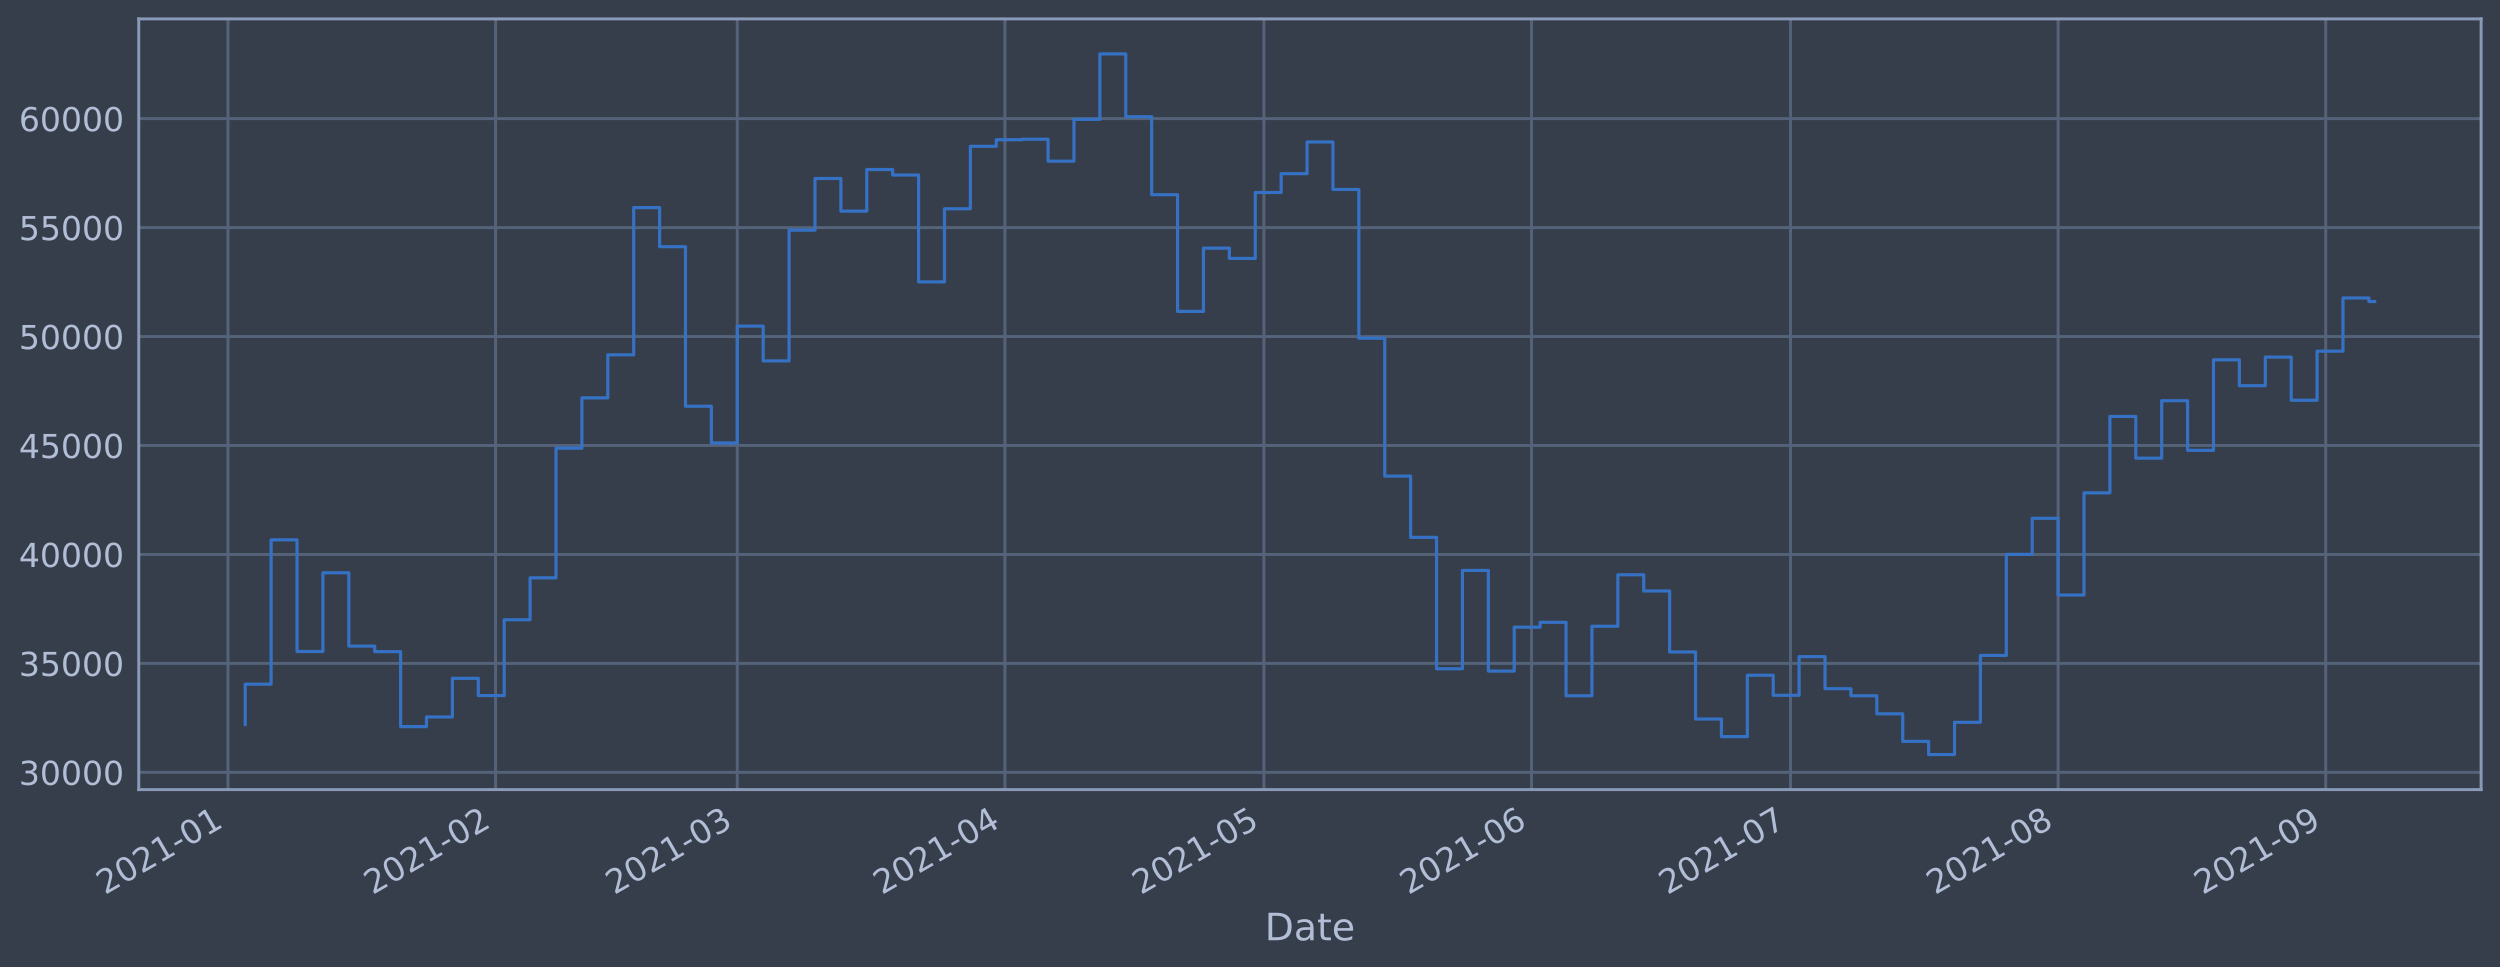
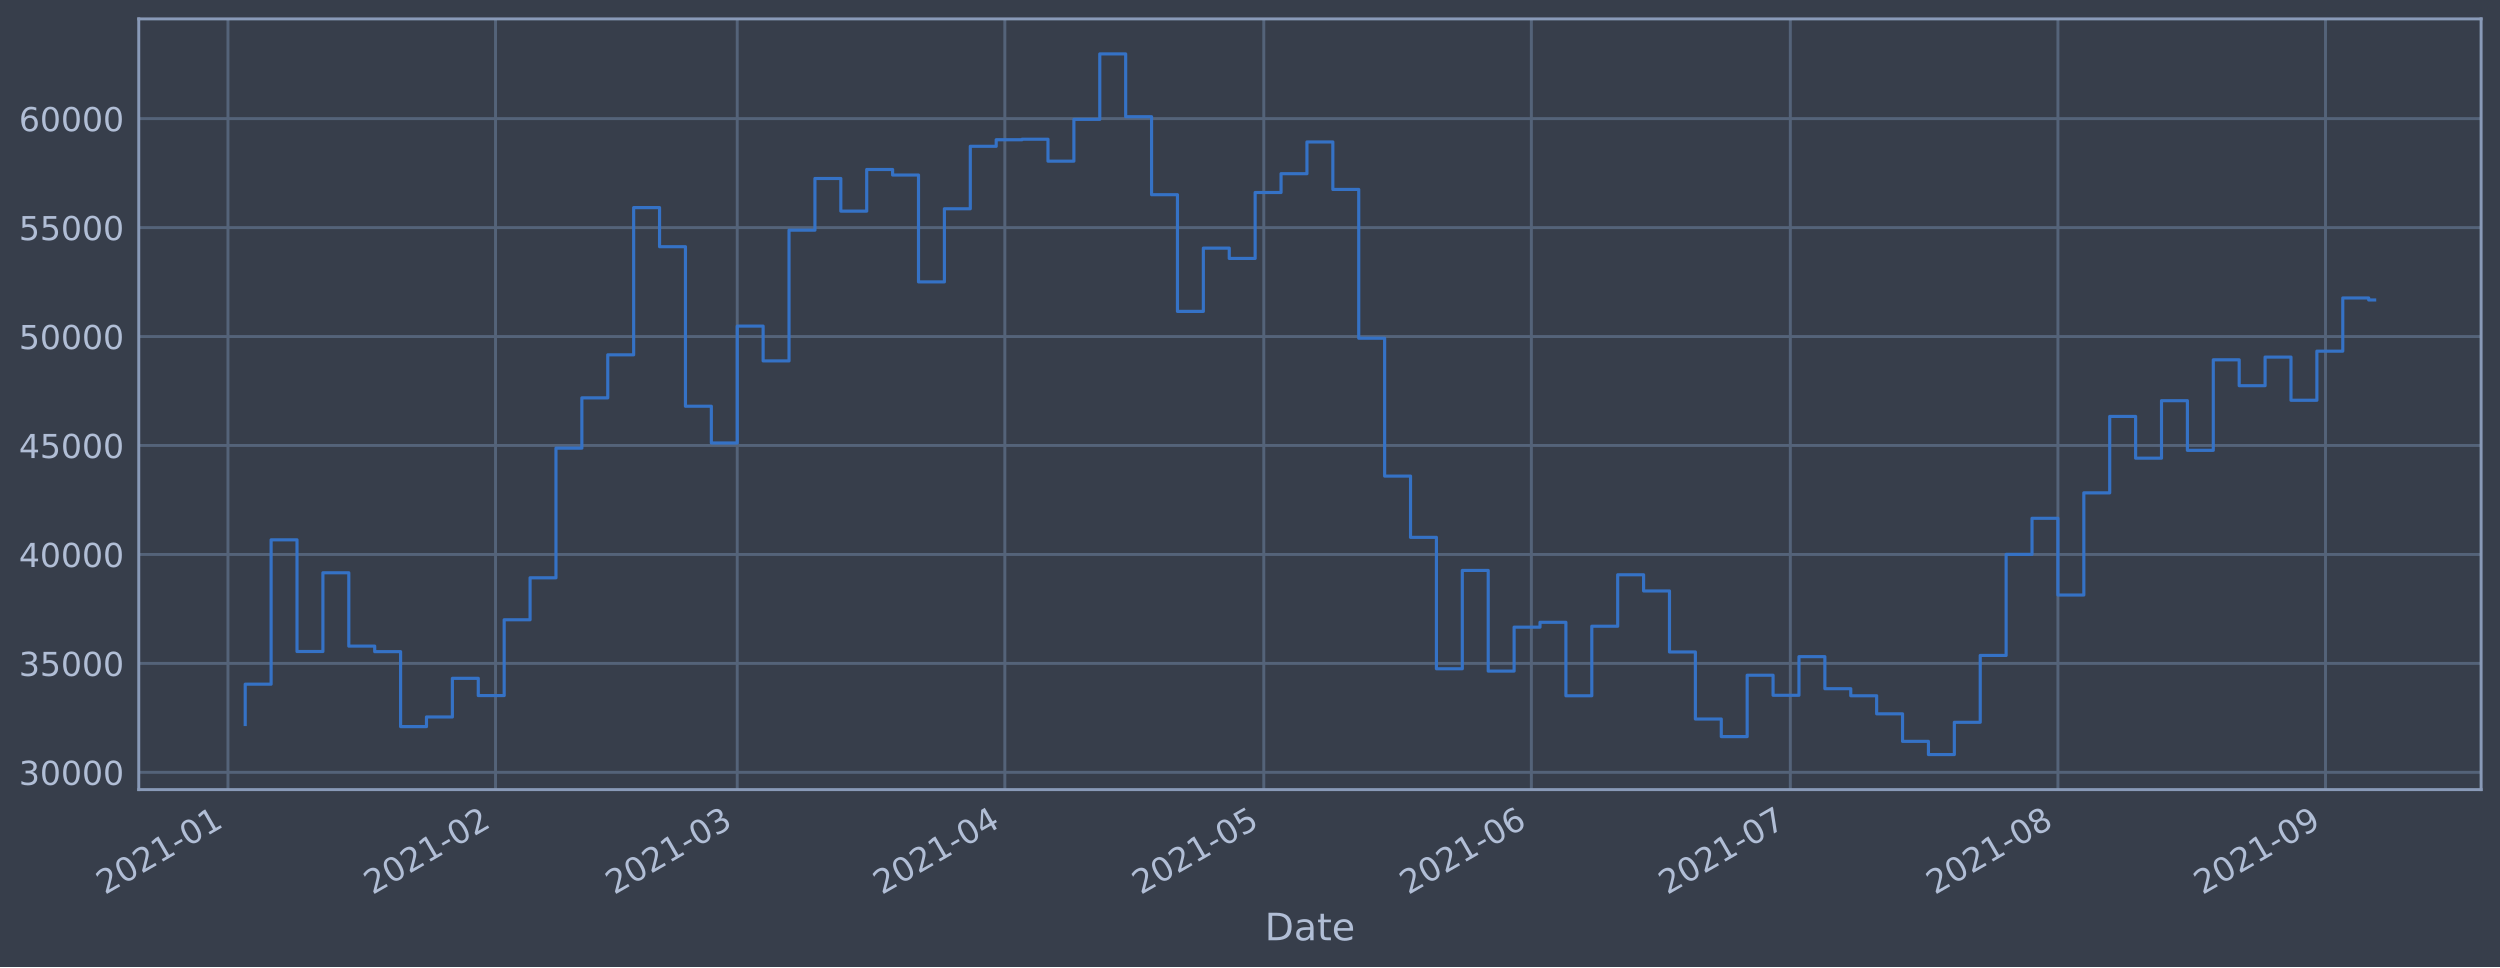
<svg xmlns="http://www.w3.org/2000/svg" xmlns:xlink="http://www.w3.org/1999/xlink" height="368.58pt" version="1.1" viewBox="0 0 952.884 368.58" width="952.884pt">
  <defs>
    <style type="text/css">*{stroke-linecap:butt;stroke-linejoin:round;}</style>
  </defs>
  <g id="figure_1">
    <g id="patch_1">
      <path d="M 0 368.58  L 952.884 368.58  L 952.884 0  L 0 0  z " style="fill:#373e4b;" />
    </g>
    <g id="axes_1">
      <g id="patch_2">
        <path d="M 52.884 300.96  L 945.684 300.96  L 945.684 7.2  L 52.884 7.2  z " style="fill:#373e4b;" />
      </g>
      <g id="matplotlib.axis_1">
        <g id="xtick_1">
          <g id="line2d_1">
-             <path clip-path="url(#p33d281564c)" d="M 86.885 300.96  L 86.885 7.2  " style="fill:none;stroke:#546379;stroke-linecap:square;stroke-width:1.12;" />
+             <path clip-path="url(#p141e96cb73)" d="M 86.885 300.96  L 86.885 7.2  " style="fill:none;stroke:#546379;stroke-linecap:square;stroke-width:1.12;" />
          </g>
          <g id="line2d_2" />
          <g id="text_1">
-             <g style="fill:#b1bed6;" transform="translate(39.98144 341.1745)rotate(-30)scale(0.126 -0.126)">
+             <g style="fill:#b1bed6;" transform="translate(39.98213 341.1745)rotate(-30)scale(0.126 -0.126)">
              <defs>
                <path d="M 1228 531  L 3431 531  L 3431 0  L 469 0  L 469 531  Q 828 903 1448 1529  Q 2069 2156 2228 2338  Q 2531 2678 2651 2914  Q 2772 3150 2772 3378  Q 2772 3750 2511 3984  Q 2250 4219 1831 4219  Q 1534 4219 1204 4116  Q 875 4013 500 3803  L 500 4441  Q 881 4594 1212 4672  Q 1544 4750 1819 4750  Q 2544 4750 2975 4387  Q 3406 4025 3406 3419  Q 3406 3131 3298 2873  Q 3191 2616 2906 2266  Q 2828 2175 2409 1742  Q 1991 1309 1228 531  z " id="DejaVuSans-32" transform="scale(0.015625)" />
                <path d="M 2034 4250  Q 1547 4250 1301 3770  Q 1056 3291 1056 2328  Q 1056 1369 1301 889  Q 1547 409 2034 409  Q 2525 409 2770 889  Q 3016 1369 3016 2328  Q 3016 3291 2770 3770  Q 2525 4250 2034 4250  z M 2034 4750  Q 2819 4750 3233 4129  Q 3647 3509 3647 2328  Q 3647 1150 3233 529  Q 2819 -91 2034 -91  Q 1250 -91 836 529  Q 422 1150 422 2328  Q 422 3509 836 4129  Q 1250 4750 2034 4750  z " id="DejaVuSans-30" transform="scale(0.015625)" />
                <path d="M 794 531  L 1825 531  L 1825 4091  L 703 3866  L 703 4441  L 1819 4666  L 2450 4666  L 2450 531  L 3481 531  L 3481 0  L 794 0  L 794 531  z " id="DejaVuSans-31" transform="scale(0.015625)" />
                <path d="M 313 2009  L 1997 2009  L 1997 1497  L 313 1497  L 313 2009  z " id="DejaVuSans-2d" transform="scale(0.015625)" />
              </defs>
              <use xlink:href="#DejaVuSans-32" />
              <use x="63.623" xlink:href="#DejaVuSans-30" />
              <use x="127.246" xlink:href="#DejaVuSans-32" />
              <use x="190.869" xlink:href="#DejaVuSans-31" />
              <use x="254.492" xlink:href="#DejaVuSans-2d" />
              <use x="290.576" xlink:href="#DejaVuSans-30" />
              <use x="354.199" xlink:href="#DejaVuSans-31" />
            </g>
          </g>
        </g>
        <g id="xtick_2">
          <g id="line2d_3">
-             <path clip-path="url(#p33d281564c)" d="M 188.888 300.96  L 188.888 7.2  " style="fill:none;stroke:#546379;stroke-linecap:square;stroke-width:1.12;" />
+             <path clip-path="url(#p141e96cb73)" d="M 188.878 300.96  L 188.878 7.2  " style="fill:none;stroke:#546379;stroke-linecap:square;stroke-width:1.12;" />
          </g>
          <g id="line2d_4" />
          <g id="text_2">
-             <g style="fill:#b1bed6;" transform="translate(141.9847 341.1745)rotate(-30)scale(0.126 -0.126)">
+             <g style="fill:#b1bed6;" transform="translate(141.9747 341.1745)rotate(-30)scale(0.126 -0.126)">
              <use xlink:href="#DejaVuSans-32" />
              <use x="63.623" xlink:href="#DejaVuSans-30" />
              <use x="127.246" xlink:href="#DejaVuSans-32" />
              <use x="190.869" xlink:href="#DejaVuSans-31" />
              <use x="254.492" xlink:href="#DejaVuSans-2d" />
              <use x="290.576" xlink:href="#DejaVuSans-30" />
              <use x="354.199" xlink:href="#DejaVuSans-32" />
            </g>
          </g>
        </g>
        <g id="xtick_3">
          <g id="line2d_5">
-             <path clip-path="url(#p33d281564c)" d="M 281.02 300.96  L 281.02 7.2  " style="fill:none;stroke:#546379;stroke-linecap:square;stroke-width:1.12;" />
+             <path clip-path="url(#p141e96cb73)" d="M 281 300.96  L 281 7.2  " style="fill:none;stroke:#546379;stroke-linecap:square;stroke-width:1.12;" />
          </g>
          <g id="line2d_6" />
          <g id="text_3">
-             <g style="fill:#b1bed6;" transform="translate(234.1166 341.1745)rotate(-30)scale(0.126 -0.126)">
+             <g style="fill:#b1bed6;" transform="translate(234.0971 341.1745)rotate(-30)scale(0.126 -0.126)">
              <defs>
                <path d="M 2597 2516  Q 3050 2419 3304 2112  Q 3559 1806 3559 1356  Q 3559 666 3084 287  Q 2609 -91 1734 -91  Q 1441 -91 1130 -33  Q 819 25 488 141  L 488 750  Q 750 597 1062 519  Q 1375 441 1716 441  Q 2309 441 2620 675  Q 2931 909 2931 1356  Q 2931 1769 2642 2001  Q 2353 2234 1838 2234  L 1294 2234  L 1294 2753  L 1863 2753  Q 2328 2753 2575 2939  Q 2822 3125 2822 3475  Q 2822 3834 2567 4026  Q 2313 4219 1838 4219  Q 1578 4219 1281 4162  Q 984 4106 628 3988  L 628 4550  Q 988 4650 1302 4700  Q 1616 4750 1894 4750  Q 2613 4750 3031 4423  Q 3450 4097 3450 3541  Q 3450 3153 3228 2886  Q 3006 2619 2597 2516  z " id="DejaVuSans-33" transform="scale(0.015625)" />
              </defs>
              <use xlink:href="#DejaVuSans-32" />
              <use x="63.623" xlink:href="#DejaVuSans-30" />
              <use x="127.246" xlink:href="#DejaVuSans-32" />
              <use x="190.869" xlink:href="#DejaVuSans-31" />
              <use x="254.492" xlink:href="#DejaVuSans-2d" />
              <use x="290.576" xlink:href="#DejaVuSans-30" />
              <use x="354.199" xlink:href="#DejaVuSans-33" />
            </g>
          </g>
        </g>
        <g id="xtick_4">
          <g id="line2d_7">
-             <path clip-path="url(#p33d281564c)" d="M 383.023 300.96  L 383.023 7.2  " style="fill:none;stroke:#546379;stroke-linecap:square;stroke-width:1.12;" />
+             <path clip-path="url(#p141e96cb73)" d="M 382.993 300.96  L 382.993 7.2  " style="fill:none;stroke:#546379;stroke-linecap:square;stroke-width:1.12;" />
          </g>
          <g id="line2d_8" />
          <g id="text_4">
-             <g style="fill:#b1bed6;" transform="translate(336.1199 341.1745)rotate(-30)scale(0.126 -0.126)">
+             <g style="fill:#b1bed6;" transform="translate(336.0897 341.1745)rotate(-30)scale(0.126 -0.126)">
              <defs>
                <path d="M 2419 4116  L 825 1625  L 2419 1625  L 2419 4116  z M 2253 4666  L 3047 4666  L 3047 1625  L 3713 1625  L 3713 1100  L 3047 1100  L 3047 0  L 2419 0  L 2419 1100  L 313 1100  L 313 1709  L 2253 4666  z " id="DejaVuSans-34" transform="scale(0.015625)" />
              </defs>
              <use xlink:href="#DejaVuSans-32" />
              <use x="63.623" xlink:href="#DejaVuSans-30" />
              <use x="127.246" xlink:href="#DejaVuSans-32" />
              <use x="190.869" xlink:href="#DejaVuSans-31" />
              <use x="254.492" xlink:href="#DejaVuSans-2d" />
              <use x="290.576" xlink:href="#DejaVuSans-30" />
              <use x="354.199" xlink:href="#DejaVuSans-34" />
            </g>
          </g>
        </g>
        <g id="xtick_5">
          <g id="line2d_9">
-             <path clip-path="url(#p33d281564c)" d="M 481.736 300.96  L 481.736 7.2  " style="fill:none;stroke:#546379;stroke-linecap:square;stroke-width:1.12;" />
+             <path clip-path="url(#p141e96cb73)" d="M 481.696 300.96  L 481.696 7.2  " style="fill:none;stroke:#546379;stroke-linecap:square;stroke-width:1.12;" />
          </g>
          <g id="line2d_10" />
          <g id="text_5">
-             <g style="fill:#b1bed6;" transform="translate(434.8327 341.1745)rotate(-30)scale(0.126 -0.126)">
+             <g style="fill:#b1bed6;" transform="translate(434.7922 341.1745)rotate(-30)scale(0.126 -0.126)">
              <defs>
                <path d="M 691 4666  L 3169 4666  L 3169 4134  L 1269 4134  L 1269 2991  Q 1406 3038 1543 3061  Q 1681 3084 1819 3084  Q 2600 3084 3056 2656  Q 3513 2228 3513 1497  Q 3513 744 3044 326  Q 2575 -91 1722 -91  Q 1428 -91 1123 -41  Q 819 9 494 109  L 494 744  Q 775 591 1075 516  Q 1375 441 1709 441  Q 2250 441 2565 725  Q 2881 1009 2881 1497  Q 2881 1984 2565 2268  Q 2250 2553 1709 2553  Q 1456 2553 1204 2497  Q 953 2441 691 2322  L 691 4666  z " id="DejaVuSans-35" transform="scale(0.015625)" />
              </defs>
              <use xlink:href="#DejaVuSans-32" />
              <use x="63.623" xlink:href="#DejaVuSans-30" />
              <use x="127.246" xlink:href="#DejaVuSans-32" />
              <use x="190.869" xlink:href="#DejaVuSans-31" />
              <use x="254.492" xlink:href="#DejaVuSans-2d" />
              <use x="290.576" xlink:href="#DejaVuSans-30" />
              <use x="354.199" xlink:href="#DejaVuSans-35" />
            </g>
          </g>
        </g>
        <g id="xtick_6">
          <g id="line2d_11">
-             <path clip-path="url(#p33d281564c)" d="M 583.739 300.96  L 583.739 7.2  " style="fill:none;stroke:#546379;stroke-linecap:square;stroke-width:1.12;" />
+             <path clip-path="url(#p141e96cb73)" d="M 583.688 300.96  L 583.688 7.2  " style="fill:none;stroke:#546379;stroke-linecap:square;stroke-width:1.12;" />
          </g>
          <g id="line2d_12" />
          <g id="text_6">
-             <g style="fill:#b1bed6;" transform="translate(536.8359 341.1745)rotate(-30)scale(0.126 -0.126)">
+             <g style="fill:#b1bed6;" transform="translate(536.7848 341.1745)rotate(-30)scale(0.126 -0.126)">
              <defs>
                <path d="M 2113 2584  Q 1688 2584 1439 2293  Q 1191 2003 1191 1497  Q 1191 994 1439 701  Q 1688 409 2113 409  Q 2538 409 2786 701  Q 3034 994 3034 1497  Q 3034 2003 2786 2293  Q 2538 2584 2113 2584  z M 3366 4563  L 3366 3988  Q 3128 4100 2886 4159  Q 2644 4219 2406 4219  Q 1781 4219 1451 3797  Q 1122 3375 1075 2522  Q 1259 2794 1537 2939  Q 1816 3084 2150 3084  Q 2853 3084 3261 2657  Q 3669 2231 3669 1497  Q 3669 778 3244 343  Q 2819 -91 2113 -91  Q 1303 -91 875 529  Q 447 1150 447 2328  Q 447 3434 972 4092  Q 1497 4750 2381 4750  Q 2619 4750 2861 4703  Q 3103 4656 3366 4563  z " id="DejaVuSans-36" transform="scale(0.015625)" />
              </defs>
              <use xlink:href="#DejaVuSans-32" />
              <use x="63.623" xlink:href="#DejaVuSans-30" />
              <use x="127.246" xlink:href="#DejaVuSans-32" />
              <use x="190.869" xlink:href="#DejaVuSans-31" />
              <use x="254.492" xlink:href="#DejaVuSans-2d" />
              <use x="290.576" xlink:href="#DejaVuSans-30" />
              <use x="354.199" xlink:href="#DejaVuSans-36" />
            </g>
          </g>
        </g>
        <g id="xtick_7">
          <g id="line2d_13">
-             <path clip-path="url(#p33d281564c)" d="M 682.452 300.96  L 682.452 7.2  " style="fill:none;stroke:#546379;stroke-linecap:square;stroke-width:1.12;" />
+             <path clip-path="url(#p141e96cb73)" d="M 682.391 300.96  L 682.391 7.2  " style="fill:none;stroke:#546379;stroke-linecap:square;stroke-width:1.12;" />
          </g>
          <g id="line2d_14" />
          <g id="text_7">
-             <g style="fill:#b1bed6;" transform="translate(635.5487 341.1745)rotate(-30)scale(0.126 -0.126)">
+             <g style="fill:#b1bed6;" transform="translate(635.4874 341.1745)rotate(-30)scale(0.126 -0.126)">
              <defs>
                <path d="M 525 4666  L 3525 4666  L 3525 4397  L 1831 0  L 1172 0  L 2766 4134  L 525 4134  L 525 4666  z " id="DejaVuSans-37" transform="scale(0.015625)" />
              </defs>
              <use xlink:href="#DejaVuSans-32" />
              <use x="63.623" xlink:href="#DejaVuSans-30" />
              <use x="127.246" xlink:href="#DejaVuSans-32" />
              <use x="190.869" xlink:href="#DejaVuSans-31" />
              <use x="254.492" xlink:href="#DejaVuSans-2d" />
              <use x="290.576" xlink:href="#DejaVuSans-30" />
              <use x="354.199" xlink:href="#DejaVuSans-37" />
            </g>
          </g>
        </g>
        <g id="xtick_8">
          <g id="line2d_15">
-             <path clip-path="url(#p33d281564c)" d="M 784.455 300.96  L 784.455 7.2  " style="fill:none;stroke:#546379;stroke-linecap:square;stroke-width:1.12;" />
+             <path clip-path="url(#p141e96cb73)" d="M 784.383 300.96  L 784.383 7.2  " style="fill:none;stroke:#546379;stroke-linecap:square;stroke-width:1.12;" />
          </g>
          <g id="line2d_16" />
          <g id="text_8">
-             <g style="fill:#b1bed6;" transform="translate(737.552 341.1745)rotate(-30)scale(0.126 -0.126)">
+             <g style="fill:#b1bed6;" transform="translate(737.48 341.1745)rotate(-30)scale(0.126 -0.126)">
              <defs>
                <path d="M 2034 2216  Q 1584 2216 1326 1975  Q 1069 1734 1069 1313  Q 1069 891 1326 650  Q 1584 409 2034 409  Q 2484 409 2743 651  Q 3003 894 3003 1313  Q 3003 1734 2745 1975  Q 2488 2216 2034 2216  z M 1403 2484  Q 997 2584 770 2862  Q 544 3141 544 3541  Q 544 4100 942 4425  Q 1341 4750 2034 4750  Q 2731 4750 3128 4425  Q 3525 4100 3525 3541  Q 3525 3141 3298 2862  Q 3072 2584 2669 2484  Q 3125 2378 3379 2068  Q 3634 1759 3634 1313  Q 3634 634 3220 271  Q 2806 -91 2034 -91  Q 1263 -91 848 271  Q 434 634 434 1313  Q 434 1759 690 2068  Q 947 2378 1403 2484  z M 1172 3481  Q 1172 3119 1398 2916  Q 1625 2713 2034 2713  Q 2441 2713 2670 2916  Q 2900 3119 2900 3481  Q 2900 3844 2670 4047  Q 2441 4250 2034 4250  Q 1625 4250 1398 4047  Q 1172 3844 1172 3481  z " id="DejaVuSans-38" transform="scale(0.015625)" />
              </defs>
              <use xlink:href="#DejaVuSans-32" />
              <use x="63.623" xlink:href="#DejaVuSans-30" />
              <use x="127.246" xlink:href="#DejaVuSans-32" />
              <use x="190.869" xlink:href="#DejaVuSans-31" />
              <use x="254.492" xlink:href="#DejaVuSans-2d" />
              <use x="290.576" xlink:href="#DejaVuSans-30" />
              <use x="354.199" xlink:href="#DejaVuSans-38" />
            </g>
          </g>
        </g>
        <g id="xtick_9">
          <g id="line2d_17">
-             <path clip-path="url(#p33d281564c)" d="M 886.458 300.96  L 886.458 7.2  " style="fill:none;stroke:#546379;stroke-linecap:square;stroke-width:1.12;" />
+             <path clip-path="url(#p141e96cb73)" d="M 886.376 300.96  L 886.376 7.2  " style="fill:none;stroke:#546379;stroke-linecap:square;stroke-width:1.12;" />
          </g>
          <g id="line2d_18" />
          <g id="text_9">
-             <g style="fill:#b1bed6;" transform="translate(839.5552 341.1745)rotate(-30)scale(0.126 -0.126)">
+             <g style="fill:#b1bed6;" transform="translate(839.4726 341.1745)rotate(-30)scale(0.126 -0.126)">
              <defs>
                <path d="M 703 97  L 703 672  Q 941 559 1184 500  Q 1428 441 1663 441  Q 2288 441 2617 861  Q 2947 1281 2994 2138  Q 2813 1869 2534 1725  Q 2256 1581 1919 1581  Q 1219 1581 811 2004  Q 403 2428 403 3163  Q 403 3881 828 4315  Q 1253 4750 1959 4750  Q 2769 4750 3195 4129  Q 3622 3509 3622 2328  Q 3622 1225 3098 567  Q 2575 -91 1691 -91  Q 1453 -91 1209 -44  Q 966 3 703 97  z M 1959 2075  Q 2384 2075 2632 2365  Q 2881 2656 2881 3163  Q 2881 3666 2632 3958  Q 2384 4250 1959 4250  Q 1534 4250 1286 3958  Q 1038 3666 1038 3163  Q 1038 2656 1286 2365  Q 1534 2075 1959 2075  z " id="DejaVuSans-39" transform="scale(0.015625)" />
              </defs>
              <use xlink:href="#DejaVuSans-32" />
              <use x="63.623" xlink:href="#DejaVuSans-30" />
              <use x="127.246" xlink:href="#DejaVuSans-32" />
              <use x="190.869" xlink:href="#DejaVuSans-31" />
              <use x="254.492" xlink:href="#DejaVuSans-2d" />
              <use x="290.576" xlink:href="#DejaVuSans-30" />
              <use x="354.199" xlink:href="#DejaVuSans-39" />
            </g>
          </g>
        </g>
        <g id="text_10">
          <g style="fill:#b1bed6;" transform="translate(482.0746 358.3856)scale(0.144 -0.144)">
            <defs>
              <path d="M 1259 4147  L 1259 519  L 2022 519  Q 2988 519 3436 956  Q 3884 1394 3884 2338  Q 3884 3275 3436 3711  Q 2988 4147 2022 4147  L 1259 4147  z M 628 4666  L 1925 4666  Q 3281 4666 3915 4102  Q 4550 3538 4550 2338  Q 4550 1131 3912 565  Q 3275 0 1925 0  L 628 0  L 628 4666  z " id="DejaVuSans-44" transform="scale(0.015625)" />
              <path d="M 2194 1759  Q 1497 1759 1228 1600  Q 959 1441 959 1056  Q 959 750 1161 570  Q 1363 391 1709 391  Q 2188 391 2477 730  Q 2766 1069 2766 1631  L 2766 1759  L 2194 1759  z M 3341 1997  L 3341 0  L 2766 0  L 2766 531  Q 2569 213 2275 61  Q 1981 -91 1556 -91  Q 1019 -91 701 211  Q 384 513 384 1019  Q 384 1609 779 1909  Q 1175 2209 1959 2209  L 2766 2209  L 2766 2266  Q 2766 2663 2505 2880  Q 2244 3097 1772 3097  Q 1472 3097 1187 3025  Q 903 2953 641 2809  L 641 3341  Q 956 3463 1253 3523  Q 1550 3584 1831 3584  Q 2591 3584 2966 3190  Q 3341 2797 3341 1997  z " id="DejaVuSans-61" transform="scale(0.015625)" />
              <path d="M 1172 4494  L 1172 3500  L 2356 3500  L 2356 3053  L 1172 3053  L 1172 1153  Q 1172 725 1289 603  Q 1406 481 1766 481  L 2356 481  L 2356 0  L 1766 0  Q 1100 0 847 248  Q 594 497 594 1153  L 594 3053  L 172 3053  L 172 3500  L 594 3500  L 594 4494  L 1172 4494  z " id="DejaVuSans-74" transform="scale(0.015625)" />
              <path d="M 3597 1894  L 3597 1613  L 953 1613  Q 991 1019 1311 708  Q 1631 397 2203 397  Q 2534 397 2845 478  Q 3156 559 3463 722  L 3463 178  Q 3153 47 2828 -22  Q 2503 -91 2169 -91  Q 1331 -91 842 396  Q 353 884 353 1716  Q 353 2575 817 3079  Q 1281 3584 2069 3584  Q 2775 3584 3186 3129  Q 3597 2675 3597 1894  z M 3022 2063  Q 3016 2534 2758 2815  Q 2500 3097 2075 3097  Q 1594 3097 1305 2825  Q 1016 2553 972 2059  L 3022 2063  z " id="DejaVuSans-65" transform="scale(0.015625)" />
            </defs>
            <use xlink:href="#DejaVuSans-44" />
            <use x="77.002" xlink:href="#DejaVuSans-61" />
            <use x="138.281" xlink:href="#DejaVuSans-74" />
            <use x="177.49" xlink:href="#DejaVuSans-65" />
          </g>
        </g>
      </g>
      <g id="matplotlib.axis_2">
        <g id="ytick_1">
          <g id="line2d_19">
-             <path clip-path="url(#p33d281564c)" d="M 52.884 294.384  L 945.684 294.384  " style="fill:none;stroke:#546379;stroke-linecap:square;stroke-width:1.12;" />
+             <path clip-path="url(#p141e96cb73)" d="M 52.884 294.384  L 945.684 294.384  " style="fill:none;stroke:#546379;stroke-linecap:square;stroke-width:1.12;" />
          </g>
          <g id="line2d_20" />
          <g id="text_11">
            <g style="fill:#b1bed6;" transform="translate(7.2 299.1712)scale(0.126 -0.126)">
              <use xlink:href="#DejaVuSans-33" />
              <use x="63.623" xlink:href="#DejaVuSans-30" />
              <use x="127.246" xlink:href="#DejaVuSans-30" />
              <use x="190.869" xlink:href="#DejaVuSans-30" />
              <use x="254.492" xlink:href="#DejaVuSans-30" />
            </g>
          </g>
        </g>
        <g id="ytick_2">
          <g id="line2d_21">
-             <path clip-path="url(#p33d281564c)" d="M 52.884 252.856  L 945.684 252.856  " style="fill:none;stroke:#546379;stroke-linecap:square;stroke-width:1.12;" />
+             <path clip-path="url(#p141e96cb73)" d="M 52.884 252.856  L 945.684 252.856  " style="fill:none;stroke:#546379;stroke-linecap:square;stroke-width:1.12;" />
          </g>
          <g id="line2d_22" />
          <g id="text_12">
            <g style="fill:#b1bed6;" transform="translate(7.2 257.6428)scale(0.126 -0.126)">
              <use xlink:href="#DejaVuSans-33" />
              <use x="63.623" xlink:href="#DejaVuSans-35" />
              <use x="127.246" xlink:href="#DejaVuSans-30" />
              <use x="190.869" xlink:href="#DejaVuSans-30" />
              <use x="254.492" xlink:href="#DejaVuSans-30" />
            </g>
          </g>
        </g>
        <g id="ytick_3">
          <g id="line2d_23">
-             <path clip-path="url(#p33d281564c)" d="M 52.884 211.327  L 945.684 211.327  " style="fill:none;stroke:#546379;stroke-linecap:square;stroke-width:1.12;" />
+             <path clip-path="url(#p141e96cb73)" d="M 52.884 211.327  L 945.684 211.327  " style="fill:none;stroke:#546379;stroke-linecap:square;stroke-width:1.12;" />
          </g>
          <g id="line2d_24" />
          <g id="text_13">
            <g style="fill:#b1bed6;" transform="translate(7.2 216.1143)scale(0.126 -0.126)">
              <use xlink:href="#DejaVuSans-34" />
              <use x="63.623" xlink:href="#DejaVuSans-30" />
              <use x="127.246" xlink:href="#DejaVuSans-30" />
              <use x="190.869" xlink:href="#DejaVuSans-30" />
              <use x="254.492" xlink:href="#DejaVuSans-30" />
            </g>
          </g>
        </g>
        <g id="ytick_4">
          <g id="line2d_25">
-             <path clip-path="url(#p33d281564c)" d="M 52.884 169.799  L 945.684 169.799  " style="fill:none;stroke:#546379;stroke-linecap:square;stroke-width:1.12;" />
+             <path clip-path="url(#p141e96cb73)" d="M 52.884 169.799  L 945.684 169.799  " style="fill:none;stroke:#546379;stroke-linecap:square;stroke-width:1.12;" />
          </g>
          <g id="line2d_26" />
          <g id="text_14">
            <g style="fill:#b1bed6;" transform="translate(7.2 174.5858)scale(0.126 -0.126)">
              <use xlink:href="#DejaVuSans-34" />
              <use x="63.623" xlink:href="#DejaVuSans-35" />
              <use x="127.246" xlink:href="#DejaVuSans-30" />
              <use x="190.869" xlink:href="#DejaVuSans-30" />
              <use x="254.492" xlink:href="#DejaVuSans-30" />
            </g>
          </g>
        </g>
        <g id="ytick_5">
          <g id="line2d_27">
-             <path clip-path="url(#p33d281564c)" d="M 52.884 128.27  L 945.684 128.27  " style="fill:none;stroke:#546379;stroke-linecap:square;stroke-width:1.12;" />
+             <path clip-path="url(#p141e96cb73)" d="M 52.884 128.27  L 945.684 128.27  " style="fill:none;stroke:#546379;stroke-linecap:square;stroke-width:1.12;" />
          </g>
          <g id="line2d_28" />
          <g id="text_15">
            <g style="fill:#b1bed6;" transform="translate(7.2 133.0573)scale(0.126 -0.126)">
              <use xlink:href="#DejaVuSans-35" />
              <use x="63.623" xlink:href="#DejaVuSans-30" />
              <use x="127.246" xlink:href="#DejaVuSans-30" />
              <use x="190.869" xlink:href="#DejaVuSans-30" />
              <use x="254.492" xlink:href="#DejaVuSans-30" />
            </g>
          </g>
        </g>
        <g id="ytick_6">
          <g id="line2d_29">
-             <path clip-path="url(#p33d281564c)" d="M 52.884 86.742  L 945.684 86.742  " style="fill:none;stroke:#546379;stroke-linecap:square;stroke-width:1.12;" />
+             <path clip-path="url(#p141e96cb73)" d="M 52.884 86.742  L 945.684 86.742  " style="fill:none;stroke:#546379;stroke-linecap:square;stroke-width:1.12;" />
          </g>
          <g id="line2d_30" />
          <g id="text_16">
            <g style="fill:#b1bed6;" transform="translate(7.2 91.52883)scale(0.126 -0.126)">
              <use xlink:href="#DejaVuSans-35" />
              <use x="63.623" xlink:href="#DejaVuSans-35" />
              <use x="127.246" xlink:href="#DejaVuSans-30" />
              <use x="190.869" xlink:href="#DejaVuSans-30" />
              <use x="254.492" xlink:href="#DejaVuSans-30" />
            </g>
          </g>
        </g>
        <g id="ytick_7">
          <g id="line2d_31">
-             <path clip-path="url(#p33d281564c)" d="M 52.884 45.213  L 945.684 45.213  " style="fill:none;stroke:#546379;stroke-linecap:square;stroke-width:1.12;" />
+             <path clip-path="url(#p141e96cb73)" d="M 52.884 45.213  L 945.684 45.213  " style="fill:none;stroke:#546379;stroke-linecap:square;stroke-width:1.12;" />
          </g>
          <g id="line2d_32" />
          <g id="text_17">
            <g style="fill:#b1bed6;" transform="translate(7.2 50.00035)scale(0.126 -0.126)">
              <use xlink:href="#DejaVuSans-36" />
              <use x="63.623" xlink:href="#DejaVuSans-30" />
              <use x="127.246" xlink:href="#DejaVuSans-30" />
              <use x="190.869" xlink:href="#DejaVuSans-30" />
              <use x="254.492" xlink:href="#DejaVuSans-30" />
            </g>
          </g>
        </g>
      </g>
      <g id="line2d_33">
-         <path clip-path="url(#p33d281564c)" d="M 93.466 276.149  L 93.466 260.774  L 103.337 260.774  L 103.337 205.76  L 113.208 205.76  L 113.208 248.33  L 123.079 248.33  L 123.079 218.317  L 132.951 218.317  L 132.951 246.269  L 142.822 246.269  L 142.822 248.379  L 152.693 248.379  L 152.693 276.944  L 162.565 276.944  L 162.565 273.273  L 172.436 273.273  L 172.436 258.551  L 182.307 258.551  L 182.307 265.124  L 192.178 265.124  L 192.178 236.227  L 202.05 236.227  L 202.05 220.23  L 211.921 220.23  L 211.921 170.811  L 221.792 170.811  L 221.792 151.649  L 231.663 151.649  L 231.663 135.246  L 241.535 135.246  L 241.535 79.13  L 251.406 79.13  L 251.406 94.023  L 261.277 94.023  L 261.277 154.845  L 271.149 154.845  L 271.149 168.853  L 281.02 168.853  L 281.02 124.303  L 290.891 124.303  L 290.891 137.559  L 300.762 137.559  L 300.762 87.726  L 310.634 87.726  L 310.634 68.027  L 320.505 68.027  L 320.505 80.473  L 330.376 80.473  L 330.376 64.6  L 340.248 64.6  L 340.248 66.715  L 350.119 66.715  L 350.119 107.438  L 359.99 107.438  L 359.99 79.566  L 369.861 79.566  L 369.861 55.76  L 379.733 55.76  L 379.733 53.259  L 389.604 53.259  L 389.604 53.07  L 399.475 53.07  L 399.475 61.421  L 409.347 61.421  L 409.347 45.505  L 419.218 45.505  L 419.218 20.553  L 429.089 20.553  L 429.089 44.49  L 438.96 44.49  L 438.96 74.218  L 448.832 74.218  L 448.832 118.693  L 458.703 118.693  L 458.703 94.577  L 468.574 94.577  L 468.574 98.501  L 478.446 98.501  L 478.446 73.366  L 488.317 73.366  L 488.317 66.2  L 498.188 66.2  L 498.188 54.11  L 508.059 54.11  L 508.059 72.207  L 517.931 72.207  L 517.931 128.914  L 527.802 128.914  L 527.802 181.458  L 537.673 181.458  L 537.673 204.813  L 547.544 204.813  L 547.544 254.894  L 557.416 254.894  L 557.416 217.423  L 567.287 217.423  L 567.287 255.782  L 577.158 255.782  L 577.158 239.046  L 587.03 239.046  L 587.03 237.195  L 596.901 237.195  L 596.901 265.191  L 606.772 265.191  L 606.772 238.698  L 616.643 238.698  L 616.643 219.078  L 626.515 219.078  L 626.515 225.24  L 636.386 225.24  L 636.386 248.502  L 646.257 248.502  L 646.257 274.055  L 656.129 274.055  L 656.129 280.758  L 666 280.758  L 666 257.368  L 675.871 257.368  L 675.871 265.008  L 685.742 265.008  L 685.742 250.287  L 695.614 250.287  L 695.614 262.498  L 705.485 262.498  L 705.485 265.185  L 715.356 265.185  L 715.356 272.07  L 725.228 272.07  L 725.228 282.58  L 735.099 282.58  L 735.099 287.607  L 744.97 287.607  L 744.97 275.299  L 754.841 275.299  L 754.841 249.823  L 764.713 249.823  L 764.713 211.306  L 774.584 211.306  L 774.584 197.548  L 784.455 197.548  L 784.455 226.792  L 794.327 226.792  L 794.327 187.856  L 804.198 187.856  L 804.198 158.723  L 814.069 158.723  L 814.069 174.635  L 823.94 174.635  L 823.94 152.719  L 833.812 152.719  L 833.812 171.644  L 843.683 171.644  L 843.683 137.141  L 853.554 137.141  L 853.554 147.003  L 863.425 147.003  L 863.425 136.104  L 873.297 136.104  L 873.297 152.566  L 883.168 152.566  L 883.168 133.843  L 893.039 133.843  L 893.039 113.577  L 902.911 113.577  L 902.911 114.939  L 905.102 114.939  L 905.102 114.939  " style="fill:none;stroke:#3572c6;stroke-linecap:square;stroke-width:1.2;" />
+         <path clip-path="url(#p141e96cb73)" d="M 93.466 276.149  L 93.466 260.774  L 103.336 260.774  L 103.336 205.76  L 113.206 205.76  L 113.206 248.33  L 123.076 248.33  L 123.076 218.317  L 132.947 218.317  L 132.947 246.269  L 142.817 246.269  L 142.817 248.379  L 152.687 248.379  L 152.687 276.944  L 162.557 276.944  L 162.557 273.273  L 172.428 273.273  L 172.428 258.551  L 182.298 258.551  L 182.298 265.124  L 192.168 265.124  L 192.168 236.227  L 202.038 236.227  L 202.038 220.23  L 211.909 220.23  L 211.909 170.811  L 221.779 170.811  L 221.779 151.649  L 231.649 151.649  L 231.649 135.246  L 241.519 135.246  L 241.519 79.13  L 251.39 79.13  L 251.39 94.023  L 261.26 94.023  L 261.26 154.845  L 271.13 154.845  L 271.13 168.853  L 281 168.853  L 281 124.303  L 290.871 124.303  L 290.871 137.559  L 300.741 137.559  L 300.741 87.726  L 310.611 87.726  L 310.611 68.027  L 320.481 68.027  L 320.481 80.473  L 330.352 80.473  L 330.352 64.6  L 340.222 64.6  L 340.222 66.715  L 350.092 66.715  L 350.092 107.438  L 359.962 107.438  L 359.962 79.566  L 369.833 79.566  L 369.833 55.76  L 379.703 55.76  L 379.703 53.259  L 389.573 53.259  L 389.573 53.07  L 399.443 53.07  L 399.443 61.421  L 409.314 61.421  L 409.314 45.505  L 419.184 45.505  L 419.184 20.553  L 429.054 20.553  L 429.054 44.49  L 438.924 44.49  L 438.924 74.218  L 448.795 74.218  L 448.795 118.693  L 458.665 118.693  L 458.665 94.577  L 468.535 94.577  L 468.535 98.501  L 478.405 98.501  L 478.405 73.366  L 488.276 73.366  L 488.276 66.2  L 498.146 66.2  L 498.146 54.11  L 508.016 54.11  L 508.016 72.207  L 517.886 72.207  L 517.886 128.914  L 527.757 128.914  L 527.757 181.458  L 537.627 181.458  L 537.627 204.813  L 547.497 204.813  L 547.497 254.894  L 557.367 254.894  L 557.367 217.423  L 567.238 217.423  L 567.238 255.782  L 577.108 255.782  L 577.108 239.046  L 586.978 239.046  L 586.978 237.195  L 596.848 237.195  L 596.848 265.191  L 606.719 265.191  L 606.719 238.698  L 616.589 238.698  L 616.589 219.078  L 626.459 219.078  L 626.459 225.24  L 636.329 225.24  L 636.329 248.502  L 646.2 248.502  L 646.2 274.055  L 656.07 274.055  L 656.07 280.758  L 665.94 280.758  L 665.94 257.368  L 675.81 257.368  L 675.81 265.008  L 685.681 265.008  L 685.681 250.287  L 695.551 250.287  L 695.551 262.498  L 705.421 262.498  L 705.421 265.185  L 715.291 265.185  L 715.291 272.07  L 725.162 272.07  L 725.162 282.58  L 735.032 282.58  L 735.032 287.607  L 744.902 287.607  L 744.902 275.299  L 754.773 275.299  L 754.773 249.823  L 764.643 249.823  L 764.643 211.306  L 774.513 211.306  L 774.513 197.548  L 784.383 197.548  L 784.383 226.792  L 794.254 226.792  L 794.254 187.856  L 804.124 187.856  L 804.124 158.723  L 813.994 158.723  L 813.994 174.635  L 823.864 174.635  L 823.864 152.719  L 833.735 152.719  L 833.735 171.644  L 843.605 171.644  L 843.605 137.141  L 853.475 137.141  L 853.475 147.003  L 863.345 147.003  L 863.345 136.104  L 873.216 136.104  L 873.216 152.566  L 883.086 152.566  L 883.086 133.843  L 892.956 133.843  L 892.956 113.577  L 902.826 113.577  L 902.826 114.326  L 905.102 114.326  L 905.102 114.326  " style="fill:none;stroke:#3572c6;stroke-linecap:square;stroke-width:1.2;" />
      </g>
      <g id="patch_3">
        <path d="M 52.884 300.96  L 52.884 7.2  " style="fill:none;stroke:#899ab8;stroke-linecap:square;stroke-linejoin:miter;stroke-width:1.12;" />
      </g>
      <g id="patch_4">
        <path d="M 945.684 300.96  L 945.684 7.2  " style="fill:none;stroke:#899ab8;stroke-linecap:square;stroke-linejoin:miter;stroke-width:1.12;" />
      </g>
      <g id="patch_5">
        <path d="M 52.884 300.96  L 945.684 300.96  " style="fill:none;stroke:#899ab8;stroke-linecap:square;stroke-linejoin:miter;stroke-width:1.12;" />
      </g>
      <g id="patch_6">
        <path d="M 52.884 7.2  L 945.684 7.2  " style="fill:none;stroke:#899ab8;stroke-linecap:square;stroke-linejoin:miter;stroke-width:1.12;" />
      </g>
    </g>
  </g>
  <defs>
-     <clipPath id="p33d281564c">
+     <clipPath id="p141e96cb73">
      <rect height="293.76" width="892.8" x="52.884" y="7.2" />
    </clipPath>
  </defs>
</svg>
